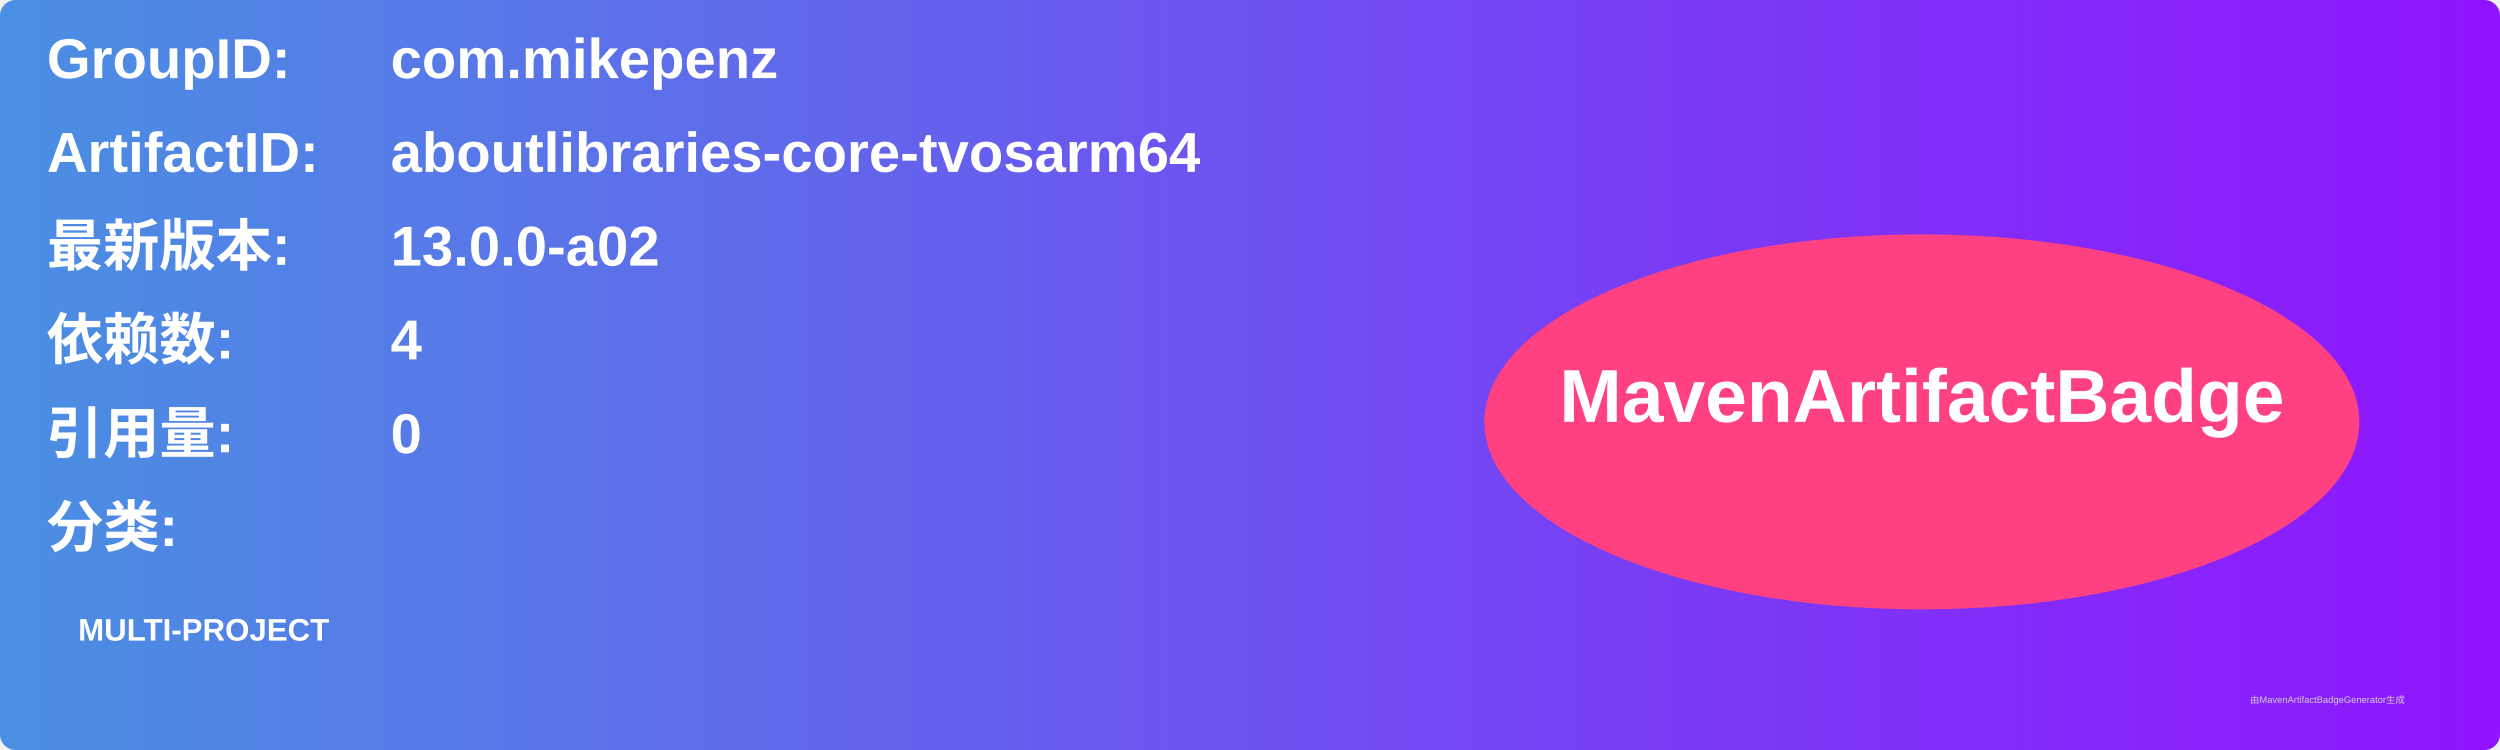
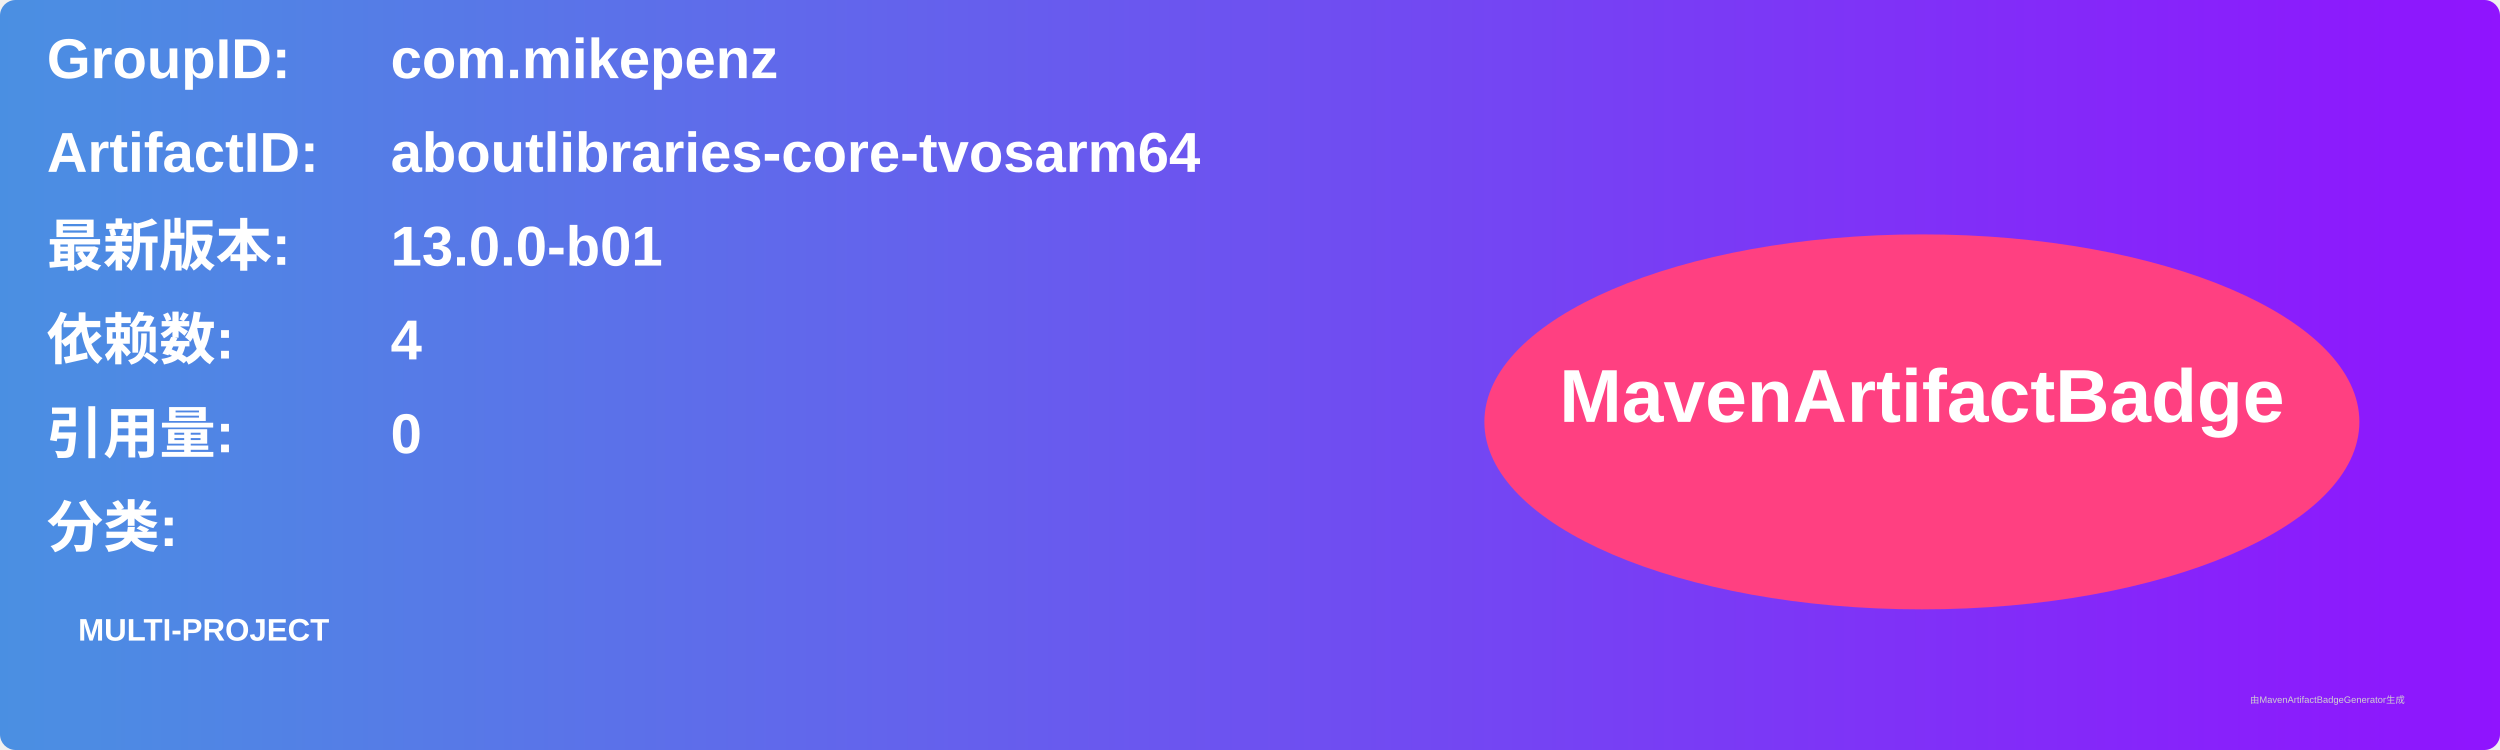
<svg xmlns="http://www.w3.org/2000/svg" width="800" height="240" viewBox="0 0 800 240">
  <linearGradient id="grad" x1="0%" y1="0%" x2="100%" y2="0%">
    <stop offset="0%" stop-color="#4a90e2" />
    <stop offset="100%" stop-color="#9013fe" />
  </linearGradient>
  <rect width="100%" height="100%" rx="5" ry="5" fill="url(#grad)" />
  <g transform="translate(15, 15)">
    <text x="0" y="10" font-family="Arial" font-size="18" fill="white" font-weight="bold" width="260">GroupID:</text>
    <text x="110" y="10" font-family="Arial" font-size="18" fill="white" font-weight="bold" width="460">com.mikepenz</text>
    <text x="0" y="40" font-family="Arial" font-size="18" fill="white" font-weight="bold" width="260">ArtifactID:</text>
    <text x="110" y="40" font-family="Arial" font-size="18" fill="white" font-weight="bold" width="460">aboutlibraries-core-tvosarm64</text>
    <text x="0" y="70" font-family="Arial" font-size="18" fill="white" font-weight="bold">最新版本:</text>
    <text x="110" y="70" font-family="Arial" font-size="18" fill="white" font-weight="bold">
-       <tspan font-weight="bold">13.0.0-a02</tspan>
+       <tspan font-weight="bold">13.0.0-b01</tspan>
    </text>
    <text x="0" y="100" font-family="Arial" font-size="18" fill="white" font-weight="bold">依赖数: </text>
    <text x="110" y="100" font-family="Arial" font-size="18" fill="white">
      <tspan font-weight="bold">4</tspan>
    </text>
    <text x="0" y="130" font-family="Arial" font-size="18" fill="white" font-weight="bold">引用量: </text>
    <text x="110" y="130" font-family="Arial" font-size="18" fill="white">
      <tspan font-weight="bold">0</tspan>
    </text>
    <text x="0" y="160" font-family="Arial" font-size="18" fill="white" font-weight="bold">分类:</text>
    <text x="10" y="190" font-family="Arial" font-size="10" fill="white">
      <tspan font-weight="bold">MULTI-PROJECT</tspan>
    </text>
    <ellipse cx="600" cy="120" rx="140" ry="60" fill="#ff4081" />
    <text x="600" y="120" text-anchor="middle" font-family="Arial" font-size="24" fill="white" font-weight="bold">MavenArtifactBadge</text>
  </g>
  <text x="720" y="225" font-family="Arial" font-size="3" fill="#d0d0d0">由MavenArtifactBadgeGenerator生成</text>
</svg>
